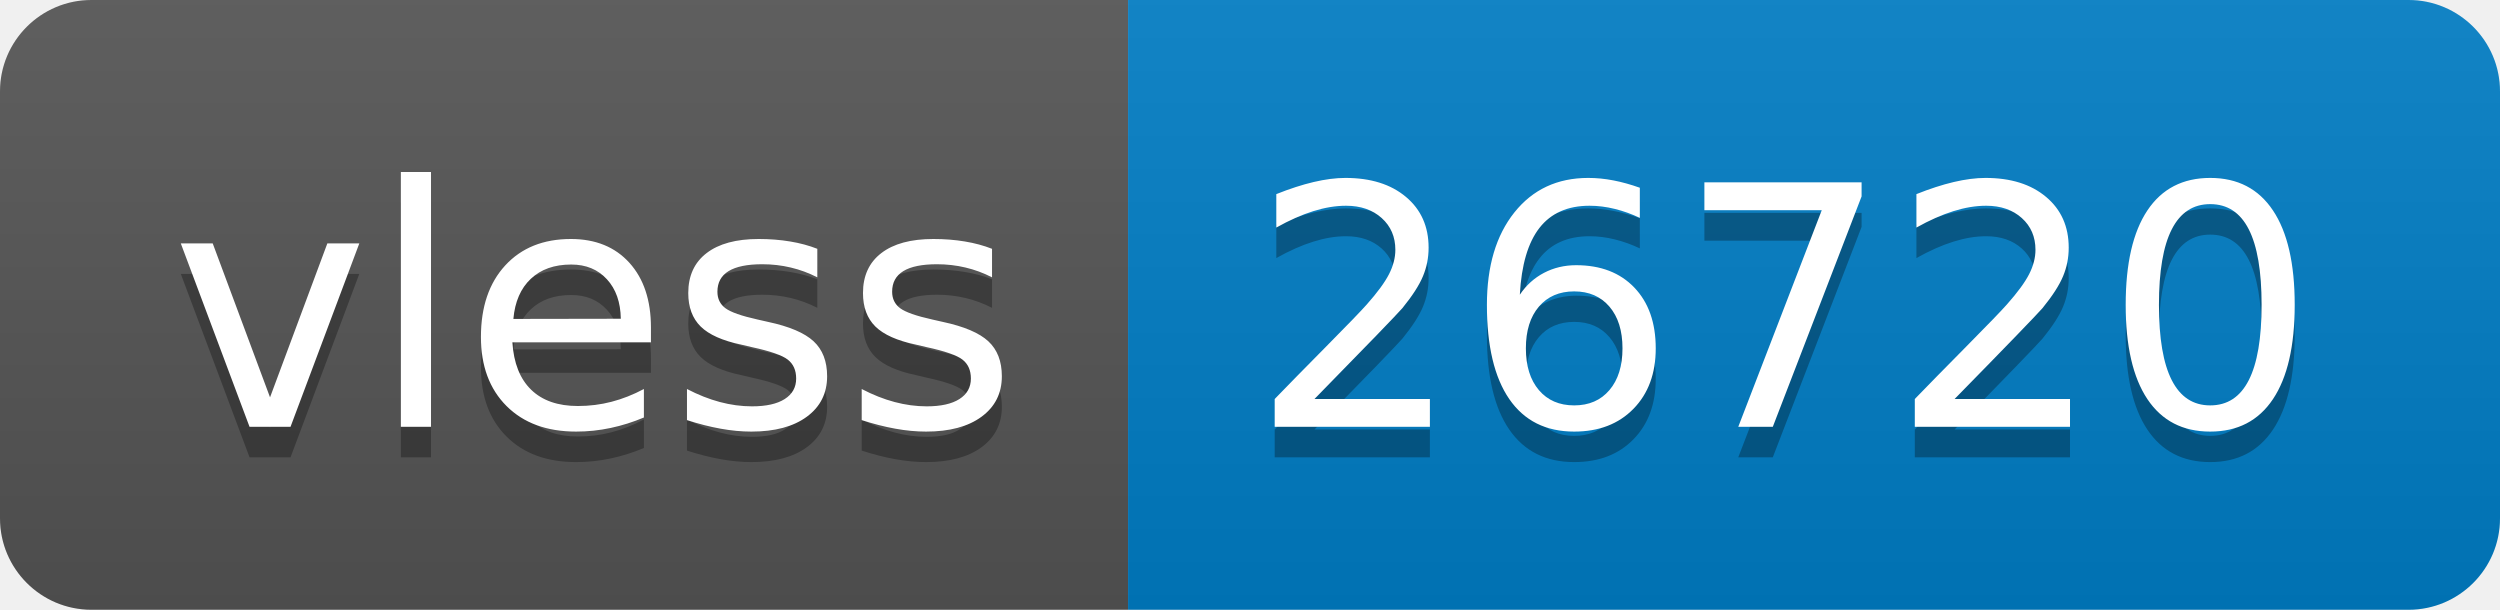
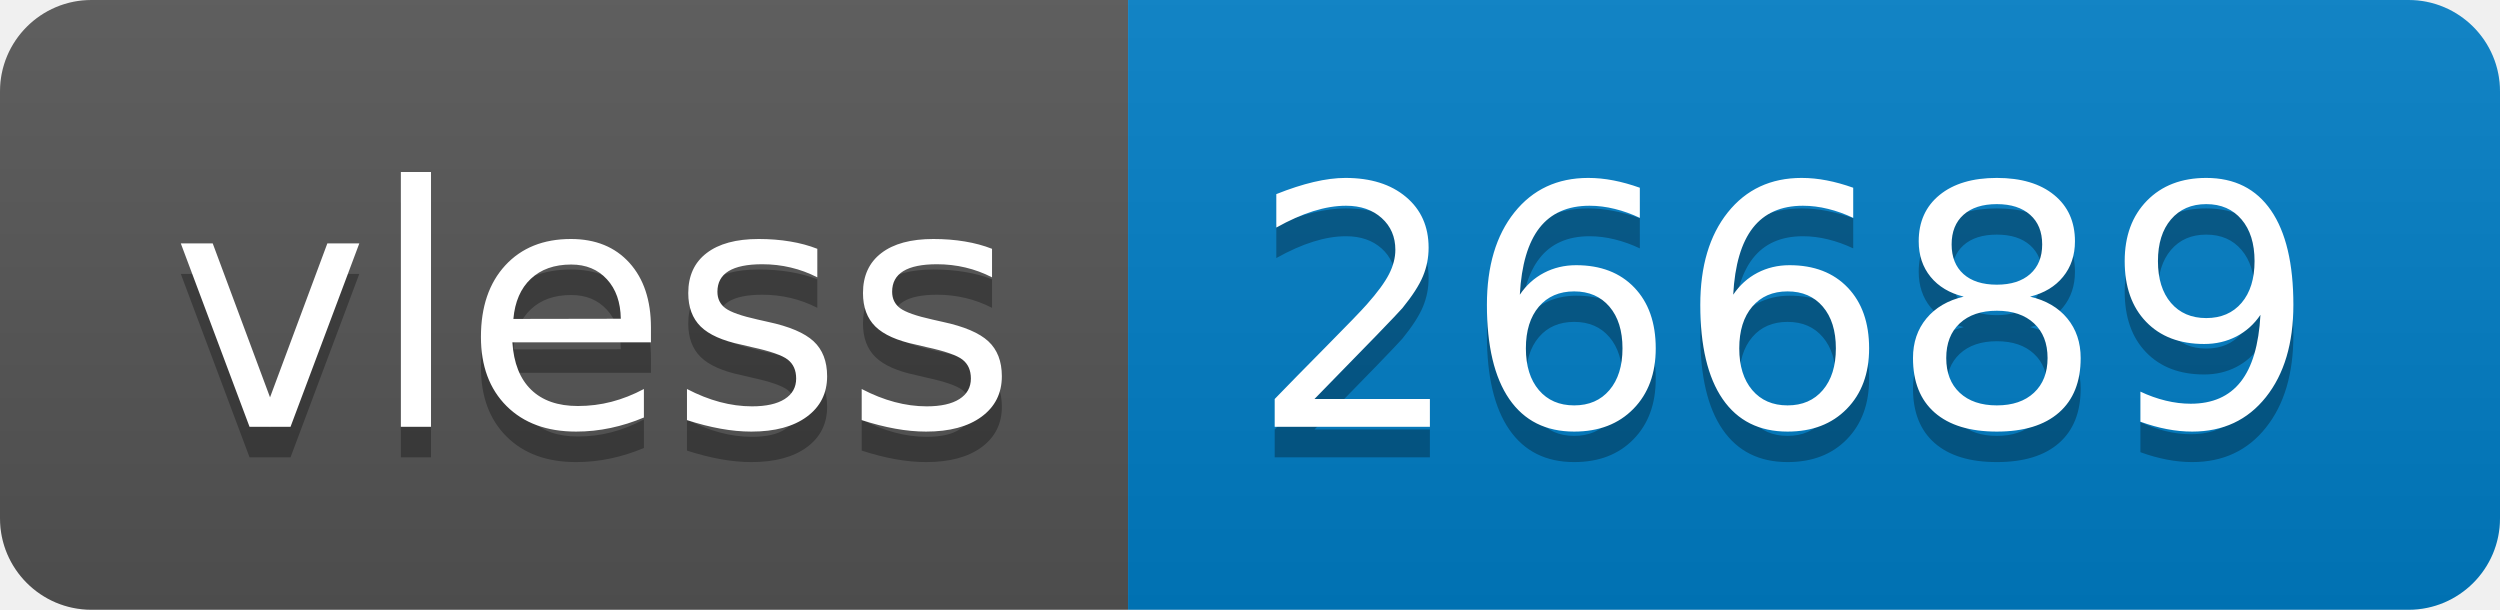
- <svg xmlns="http://www.w3.org/2000/svg" width="82" height="20" role="img" aria-label="vless: 26720">
+ <svg xmlns="http://www.w3.org/2000/svg" width="82" height="20" role="img" aria-label="vless: 26689">
  <linearGradient id="s" x2="0" y2="100%">
    <stop offset="0" stop-color="#bbb" stop-opacity=".1" />
    <stop offset="1" stop-opacity=".1" />
  </linearGradient>
  <clipPath id="r">
    <rect width="82" height="20" rx="3" fill="#fff" />
  </clipPath>
  <g clip-path="url(#r)">
    <rect width="37" height="20" fill="#555" />
    <rect x="37" width="45" height="20" fill="#007ec6" />
    <rect width="82" height="20" fill="url(#s)" />
  </g>
  <g fill="#fff" text-anchor="middle" font-family="Verdana,Geneva,DejaVu Sans,sans-serif" text-rendering="geometricPrecision" font-size="110">
    <text aria-hidden="true" x="195" y="150" fill="#010101" fill-opacity=".3" transform="scale(.1)" textLength="270">vless</text>
    <text x="195" y="140" transform="scale(.1)" fill="#fff" textLength="270">vless</text>
-     <text aria-hidden="true" x="585" y="150" fill="#010101" fill-opacity=".3" transform="scale(.1)" textLength="350">26720</text>
-     <text x="585" y="140" transform="scale(.1)" fill="#fff" textLength="350">26720</text>
+     <text aria-hidden="true" x="585" y="150" fill="#010101" fill-opacity=".3" transform="scale(.1)" textLength="350">26689</text>
+     <text x="585" y="140" transform="scale(.1)" fill="#fff" textLength="350">26689</text>
  </g>
</svg>
